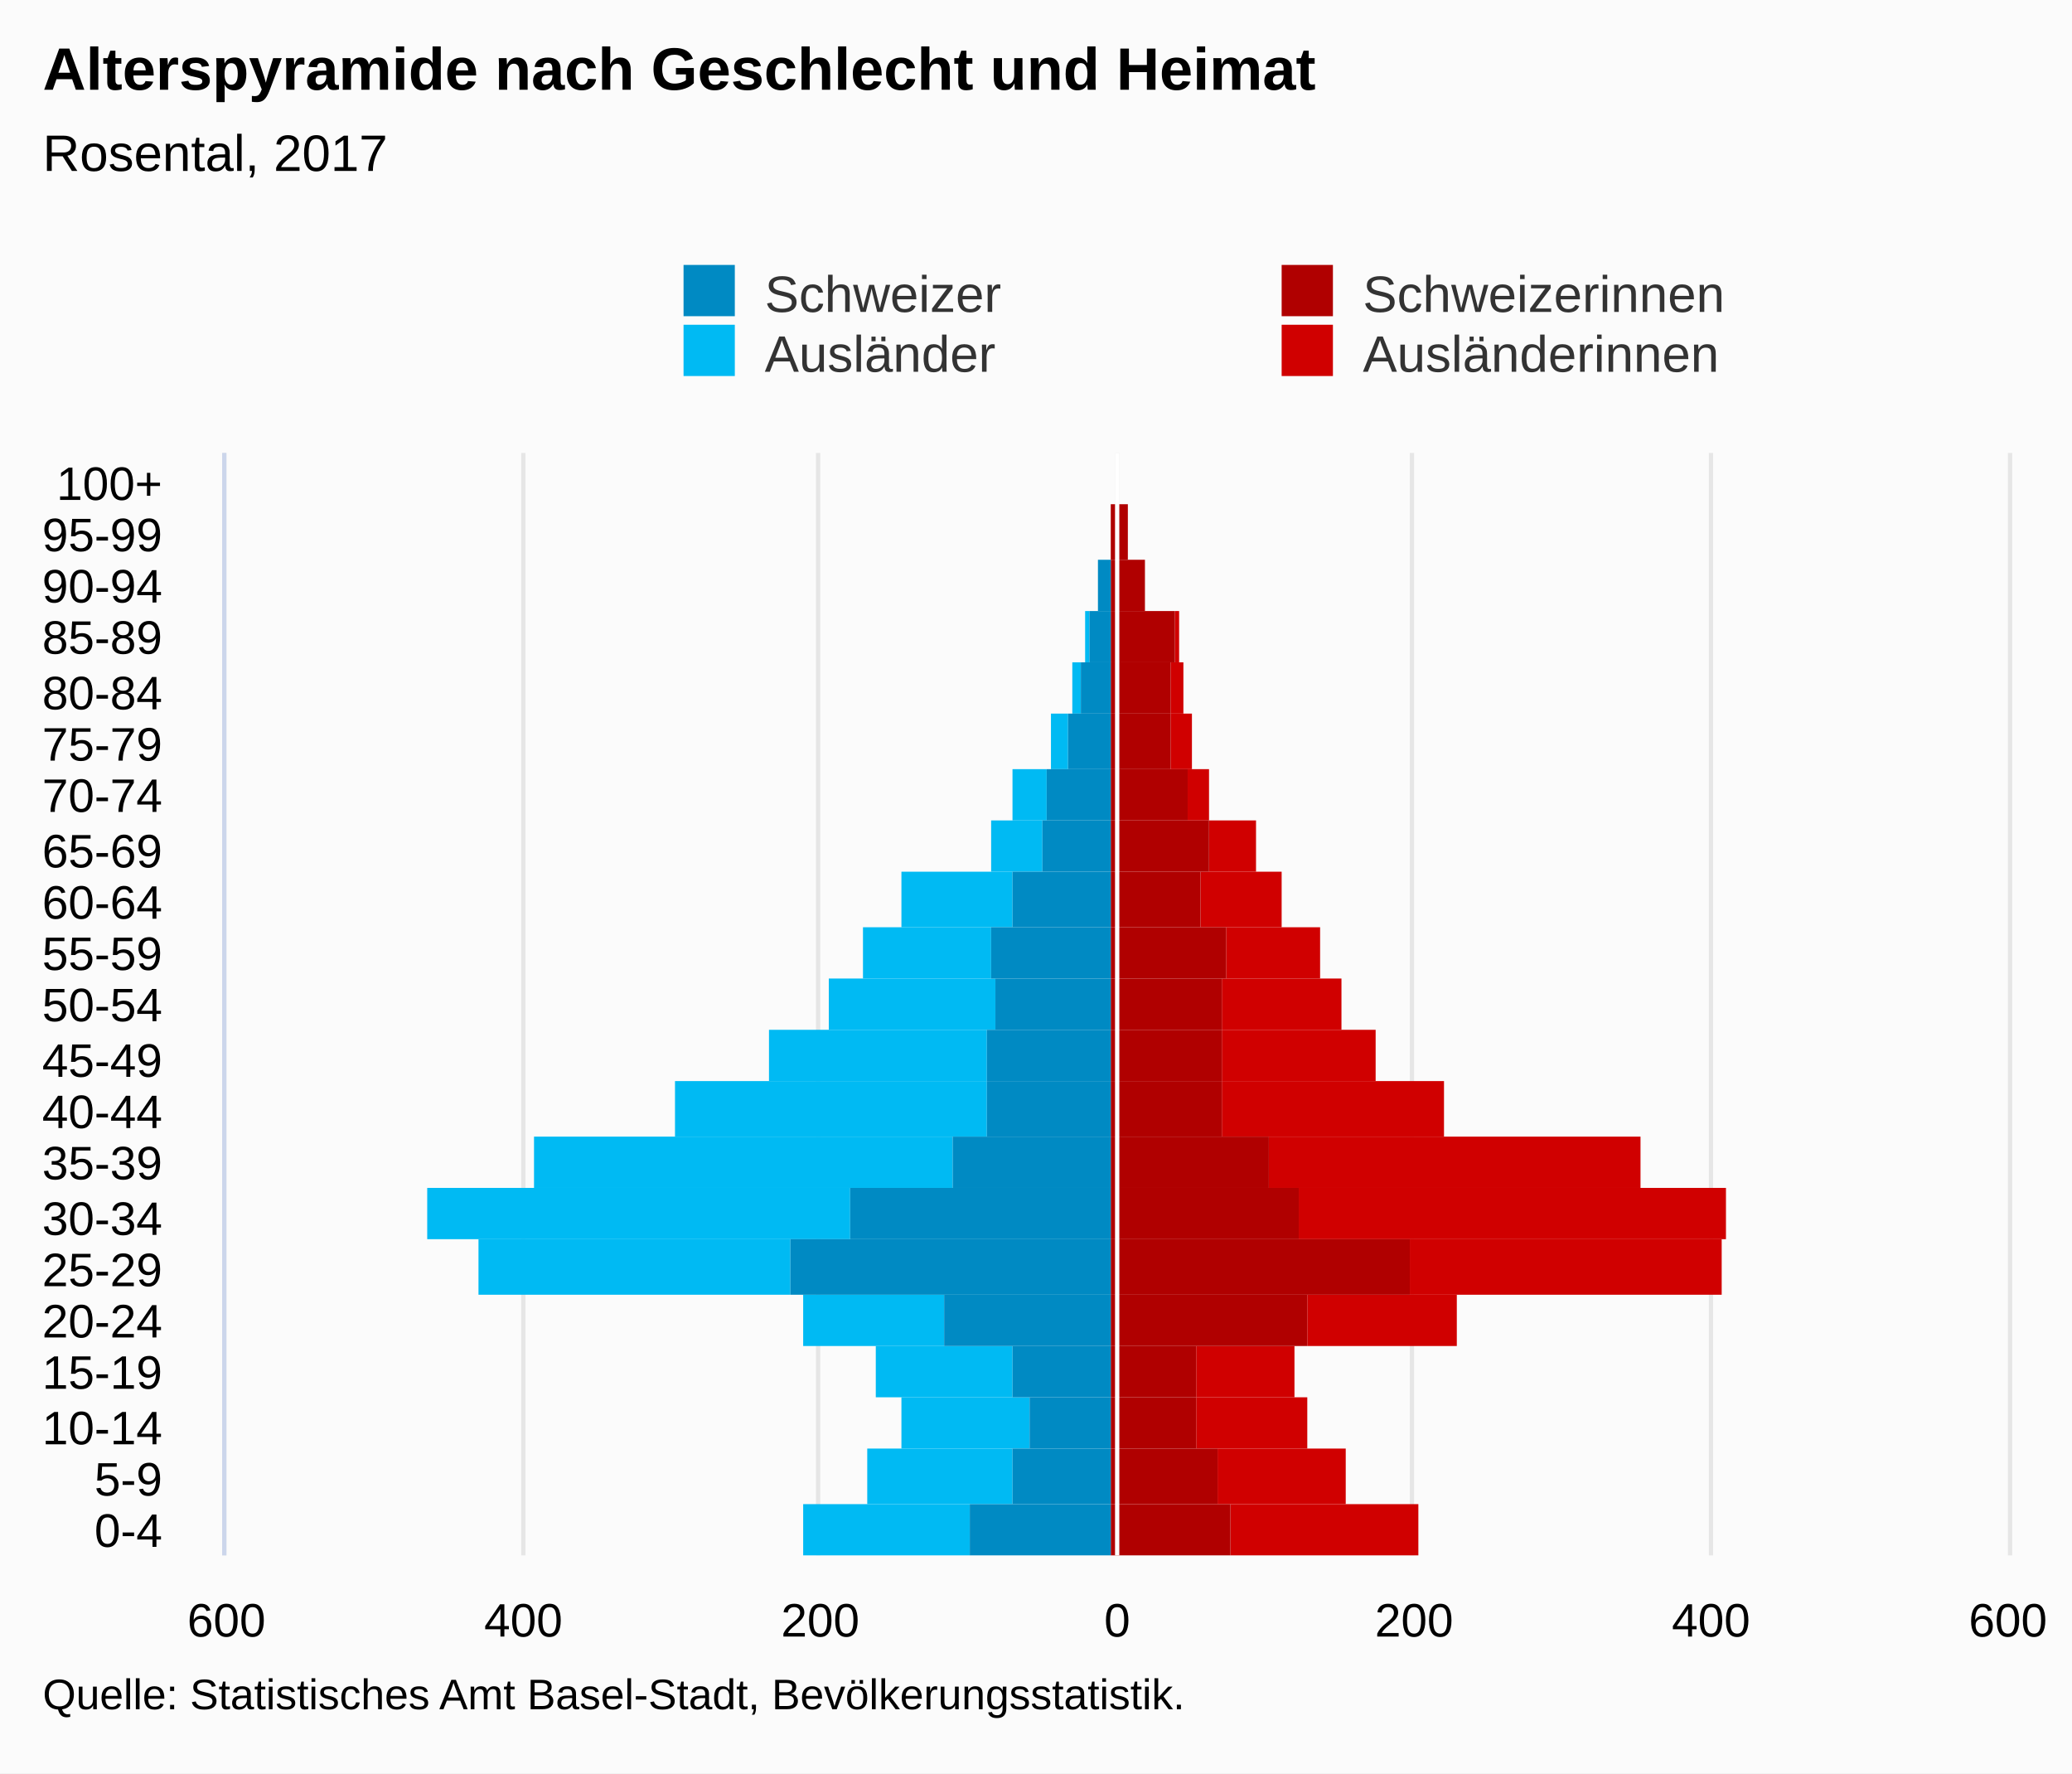
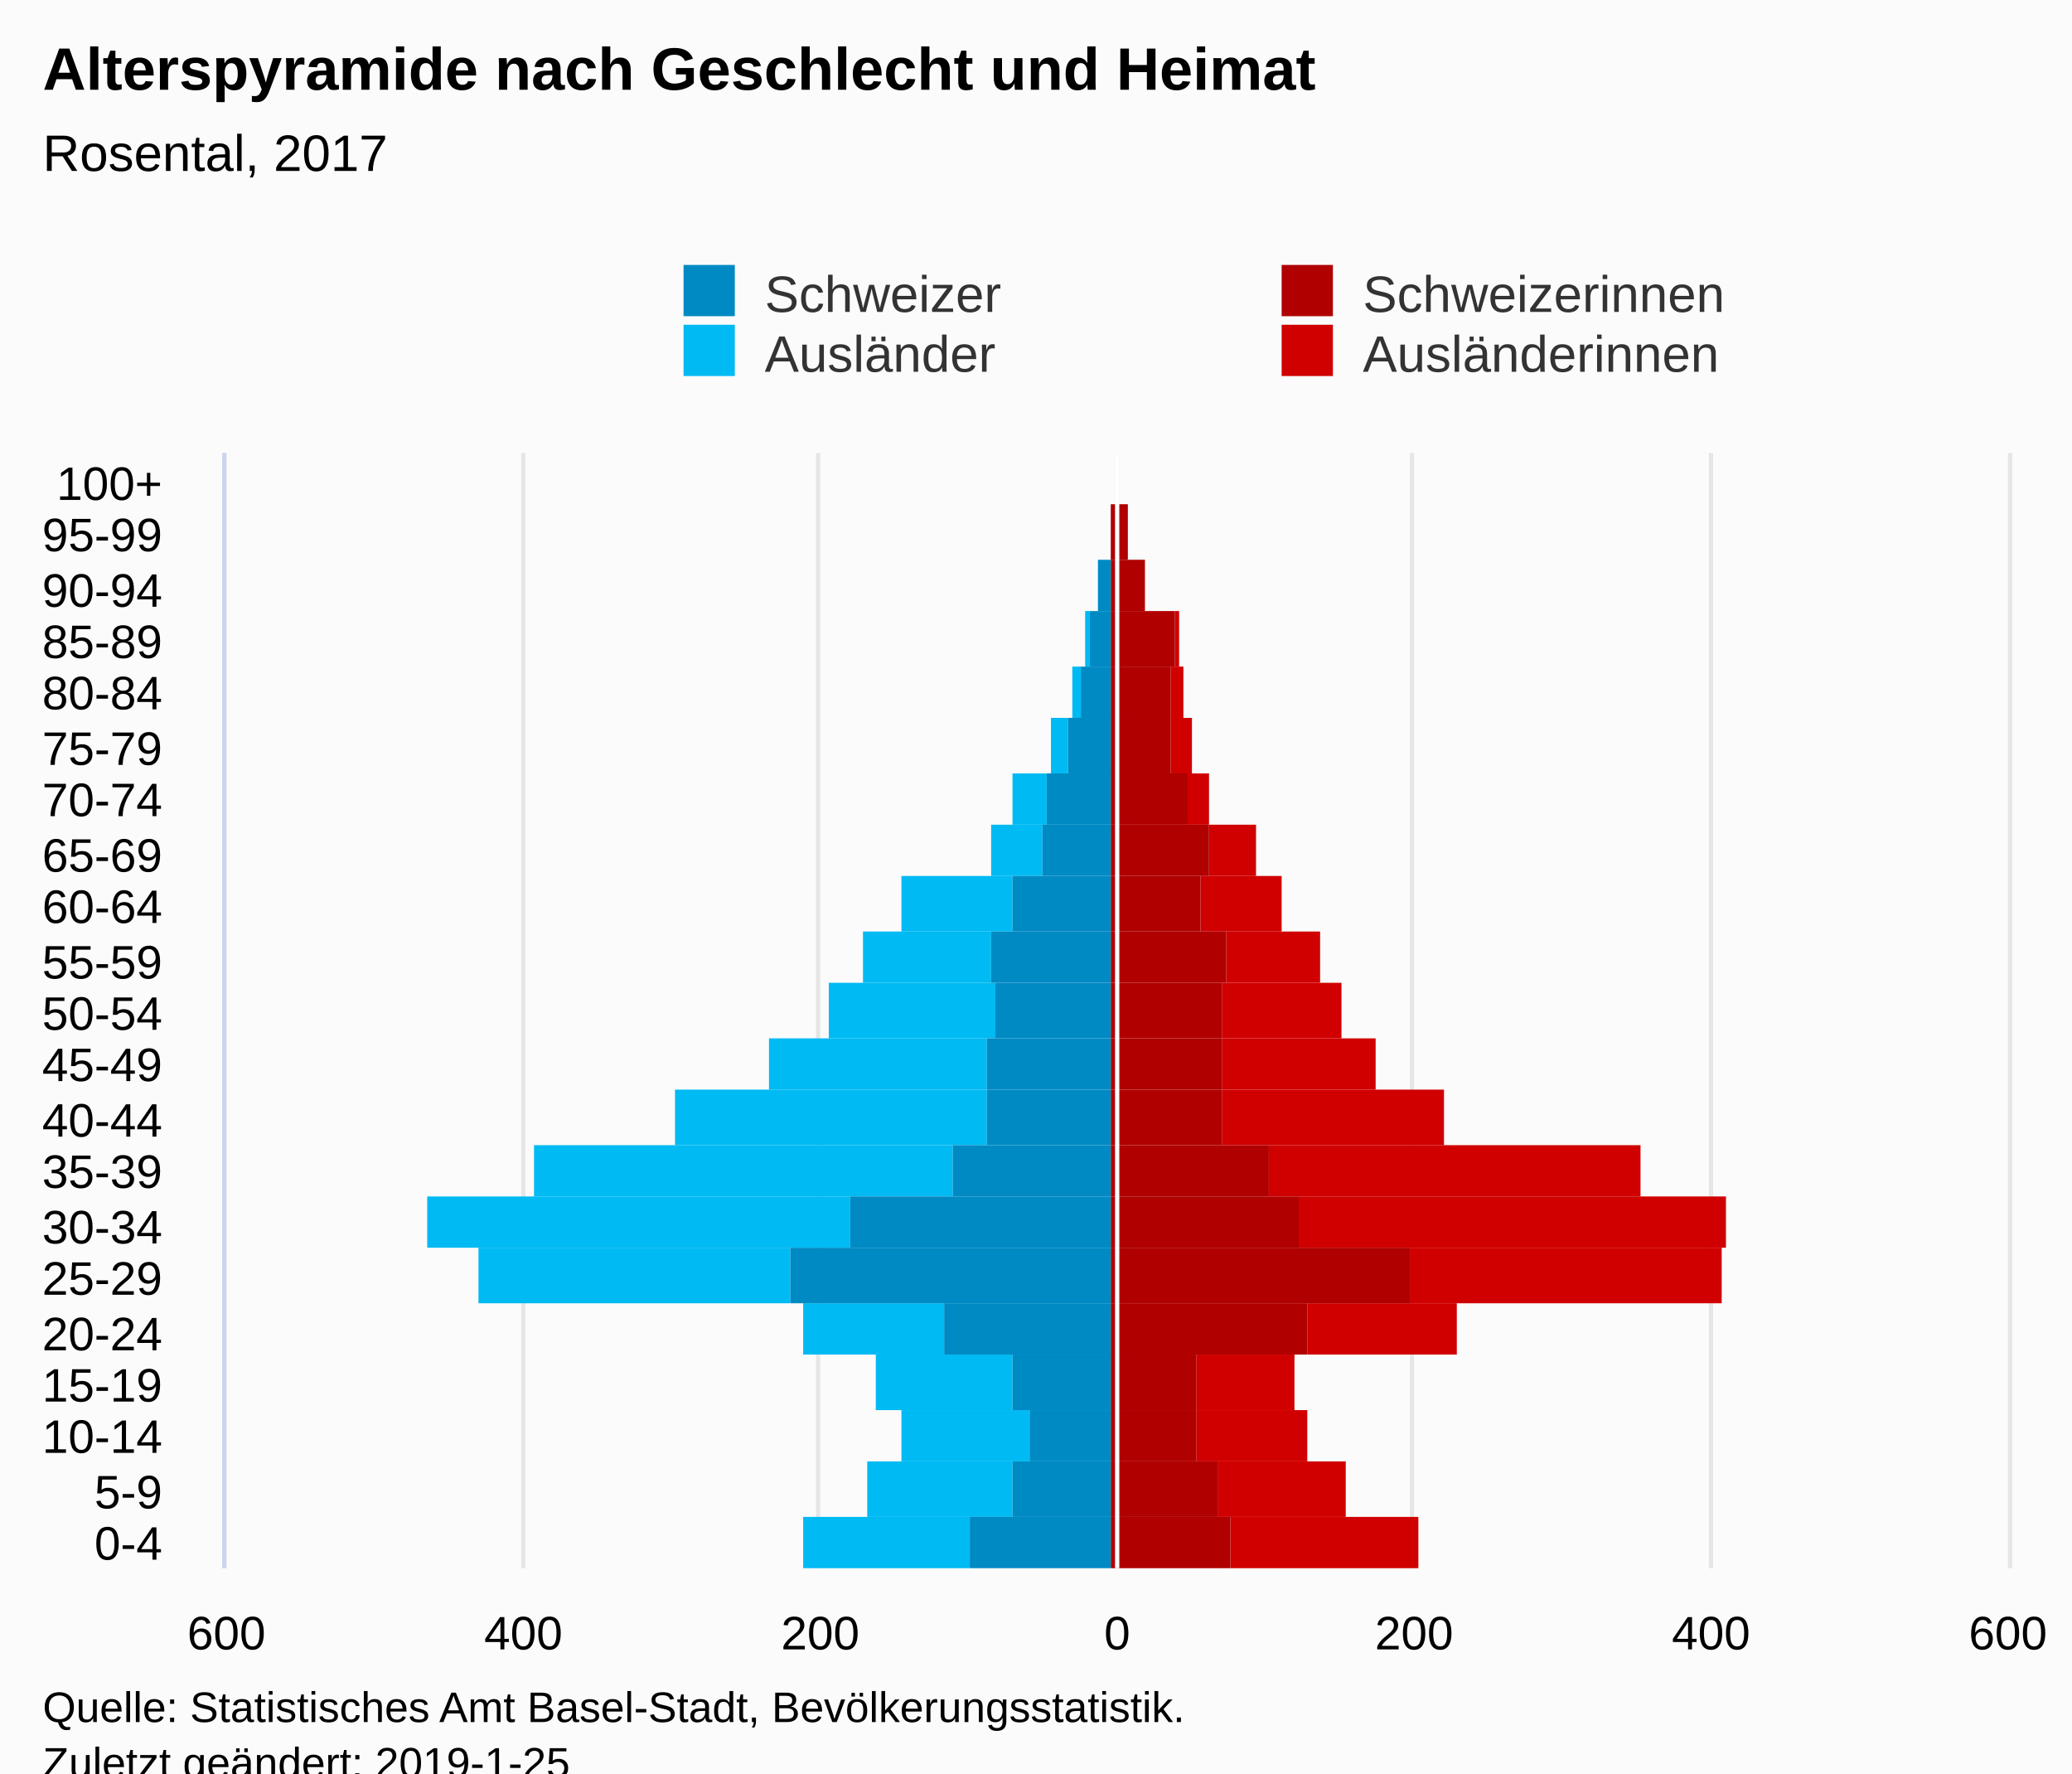
<svg xmlns="http://www.w3.org/2000/svg" version="1.1" class="highcharts-root" style="font-family:Arial;font-size:12px;" viewBox="0 0 485 415">
  <defs>
-     <clipPath id="highcharts-vqoj5ax-7">
-       <rect x="0" y="0" width="258" height="417" fill="none" />
+     <clipPath id="highcharts-tbbfcdv-7">
+       <rect x="0" y="0" width="261" height="417" fill="none" />
    </clipPath>
-     <clipPath id="highcharts-vqoj5ax-8">
-       <rect x="0" y="0" width="258" height="417" fill="none" />
+     <clipPath id="highcharts-tbbfcdv-8">
+       <rect x="0" y="0" width="261" height="417" fill="none" />
    </clipPath>
  </defs>
-   <rect fill="#fbfbfb" class="highcharts-background" x="0" y="0" width="485" height="415" rx="0" ry="0" />
-   <rect fill="none" class="highcharts-plot-background" x="53" y="106" width="417" height="258" />
+   <rect fill="#fbfbfb" class="highcharts-background" x="0" y="0" width="485" height="428" rx="0" ry="0" />
+   <rect fill="none" class="highcharts-plot-background" x="53" y="106" width="417" height="261" />
  <g class="highcharts-pane-group" data-z-index="0" />
  <g class="highcharts-grid highcharts-xaxis-grid " data-z-index="1">
-     <path fill="none" data-z-index="1" class="highcharts-grid-line" d="M 53 352.5 L 470 352.5" opacity="1" />
-     <path fill="none" data-z-index="1" class="highcharts-grid-line" d="M 53 339.5 L 470 339.5" opacity="1" />
-     <path fill="none" data-z-index="1" class="highcharts-grid-line" d="M 53 327.5 L 470 327.5" opacity="1" />
-     <path fill="none" data-z-index="1" class="highcharts-grid-line" d="M 53 315.5 L 470 315.5" opacity="1" />
-     <path fill="none" data-z-index="1" class="highcharts-grid-line" d="M 53 303.5 L 470 303.5" opacity="1" />
-     <path fill="none" data-z-index="1" class="highcharts-grid-line" d="M 53 290.5 L 470 290.5" opacity="1" />
-     <path fill="none" data-z-index="1" class="highcharts-grid-line" d="M 53 278.5 L 470 278.5" opacity="1" />
-     <path fill="none" data-z-index="1" class="highcharts-grid-line" d="M 53 266.5 L 470 266.5" opacity="1" />
-     <path fill="none" data-z-index="1" class="highcharts-grid-line" d="M 53 253.5 L 470 253.5" opacity="1" />
-     <path fill="none" data-z-index="1" class="highcharts-grid-line" d="M 53 241.5 L 470 241.5" opacity="1" />
-     <path fill="none" data-z-index="1" class="highcharts-grid-line" d="M 53 229.5 L 470 229.5" opacity="1" />
-     <path fill="none" data-z-index="1" class="highcharts-grid-line" d="M 53 217.5 L 470 217.5" opacity="1" />
-     <path fill="none" data-z-index="1" class="highcharts-grid-line" d="M 53 204.5 L 470 204.5" opacity="1" />
-     <path fill="none" data-z-index="1" class="highcharts-grid-line" d="M 53 192.5 L 470 192.5" opacity="1" />
-     <path fill="none" data-z-index="1" class="highcharts-grid-line" d="M 53 180.5 L 470 180.5" opacity="1" />
-     <path fill="none" data-z-index="1" class="highcharts-grid-line" d="M 53 167.5 L 470 167.5" opacity="1" />
-     <path fill="none" data-z-index="1" class="highcharts-grid-line" d="M 53 155.5 L 470 155.5" opacity="1" />
+     <path fill="none" data-z-index="1" class="highcharts-grid-line" d="M 53 355.5 L 470 355.5" opacity="1" />
+     <path fill="none" data-z-index="1" class="highcharts-grid-line" d="M 53 342.5 L 470 342.5" opacity="1" />
+     <path fill="none" data-z-index="1" class="highcharts-grid-line" d="M 53 330.5 L 470 330.5" opacity="1" />
+     <path fill="none" data-z-index="1" class="highcharts-grid-line" d="M 53 317.5 L 470 317.5" opacity="1" />
+     <path fill="none" data-z-index="1" class="highcharts-grid-line" d="M 53 305.5 L 470 305.5" opacity="1" />
+     <path fill="none" data-z-index="1" class="highcharts-grid-line" d="M 53 292.5 L 470 292.5" opacity="1" />
+     <path fill="none" data-z-index="1" class="highcharts-grid-line" d="M 53 280.5 L 470 280.5" opacity="1" />
+     <path fill="none" data-z-index="1" class="highcharts-grid-line" d="M 53 268.5 L 470 268.5" opacity="1" />
+     <path fill="none" data-z-index="1" class="highcharts-grid-line" d="M 53 255.5 L 470 255.5" opacity="1" />
+     <path fill="none" data-z-index="1" class="highcharts-grid-line" d="M 53 243.5 L 470 243.5" opacity="1" />
+     <path fill="none" data-z-index="1" class="highcharts-grid-line" d="M 53 230.5 L 470 230.5" opacity="1" />
+     <path fill="none" data-z-index="1" class="highcharts-grid-line" d="M 53 218.5 L 470 218.5" opacity="1" />
+     <path fill="none" data-z-index="1" class="highcharts-grid-line" d="M 53 205.5 L 470 205.5" opacity="1" />
+     <path fill="none" data-z-index="1" class="highcharts-grid-line" d="M 53 193.5 L 470 193.5" opacity="1" />
+     <path fill="none" data-z-index="1" class="highcharts-grid-line" d="M 53 181.5 L 470 181.5" opacity="1" />
+     <path fill="none" data-z-index="1" class="highcharts-grid-line" d="M 53 168.5 L 470 168.5" opacity="1" />
+     <path fill="none" data-z-index="1" class="highcharts-grid-line" d="M 53 156.5 L 470 156.5" opacity="1" />
    <path fill="none" data-z-index="1" class="highcharts-grid-line" d="M 53 143.5 L 470 143.5" opacity="1" />
    <path fill="none" data-z-index="1" class="highcharts-grid-line" d="M 53 131.5 L 470 131.5" opacity="1" />
    <path fill="none" data-z-index="1" class="highcharts-grid-line" d="M 53 118.5 L 470 118.5" opacity="1" />
    <path fill="none" data-z-index="1" class="highcharts-grid-line" d="M 53 106.5 L 470 106.5" opacity="1" />
-     <path fill="none" data-z-index="1" class="highcharts-grid-line" d="M 53 364.5 L 470 364.5" opacity="1" />
+     <path fill="none" data-z-index="1" class="highcharts-grid-line" d="M 53 367.5 L 470 367.5" opacity="1" />
  </g>
  <g class="highcharts-grid highcharts-yaxis-grid " data-z-index="1">
-     <path fill="none" stroke="#e6e6e6" stroke-width="1" data-z-index="1" class="highcharts-grid-line" d="M 261.5 106 L 261.5 364" opacity="1" />
-     <path fill="none" stroke="#e6e6e6" stroke-width="1" data-z-index="1" class="highcharts-grid-line" d="M 330.5 106 L 330.5 364" opacity="1" />
-     <path fill="none" stroke="#e6e6e6" stroke-width="1" data-z-index="1" class="highcharts-grid-line" d="M 400.5 106 L 400.5 364" opacity="1" />
-     <path fill="none" stroke="#e6e6e6" stroke-width="1" data-z-index="1" opacity="1" class="highcharts-grid-line" d="M 52.5 106 L 52.5 364" />
-     <path fill="none" stroke="#e6e6e6" stroke-width="1" data-z-index="1" opacity="1" class="highcharts-grid-line" d="M 122.5 106 L 122.5 364" />
-     <path fill="none" stroke="#e6e6e6" stroke-width="1" data-z-index="1" opacity="1" class="highcharts-grid-line" d="M 191.5 106 L 191.5 364" />
-     <path fill="none" stroke="#e6e6e6" stroke-width="1" data-z-index="1" opacity="1" class="highcharts-grid-line" d="M 470.5 106 L 470.5 364" />
-   </g>
-   <rect fill="none" class="highcharts-plot-border" data-z-index="1" x="53" y="106" width="417" height="258" />
+     <path fill="none" stroke="#e6e6e6" stroke-width="1" data-z-index="1" class="highcharts-grid-line" d="M 261.5 106 L 261.5 367" opacity="1" />
+     <path fill="none" stroke="#e6e6e6" stroke-width="1" data-z-index="1" class="highcharts-grid-line" d="M 330.5 106 L 330.5 367" opacity="1" />
+     <path fill="none" stroke="#e6e6e6" stroke-width="1" data-z-index="1" class="highcharts-grid-line" d="M 400.5 106 L 400.5 367" opacity="1" />
+     <path fill="none" stroke="#e6e6e6" stroke-width="1" data-z-index="1" opacity="1" class="highcharts-grid-line" d="M 52.5 106 L 52.5 367" />
+     <path fill="none" stroke="#e6e6e6" stroke-width="1" data-z-index="1" opacity="1" class="highcharts-grid-line" d="M 122.5 106 L 122.5 367" />
+     <path fill="none" stroke="#e6e6e6" stroke-width="1" data-z-index="1" opacity="1" class="highcharts-grid-line" d="M 191.5 106 L 191.5 367" />
+     <path fill="none" stroke="#e6e6e6" stroke-width="1" data-z-index="1" opacity="1" class="highcharts-grid-line" d="M 470.5 106 L 470.5 367" />
+   </g>
+   <rect fill="none" class="highcharts-plot-border" data-z-index="1" x="53" y="106" width="417" height="261" />
  <g class="highcharts-axis highcharts-xaxis " data-z-index="2">
-     <path fill="none" class="highcharts-axis-line" stroke="#ccd6eb" stroke-width="1" data-z-index="7" d="M 52.5 106 L 52.5 364" />
+     <path fill="none" class="highcharts-axis-line" stroke="#ccd6eb" stroke-width="1" data-z-index="7" d="M 52.5 106 L 52.5 367" />
  </g>
  <g class="highcharts-axis highcharts-yaxis " data-z-index="2">
-     <path fill="none" class="highcharts-axis-line" data-z-index="7" d="M 53 364 L 470 364" />
+     <path fill="none" class="highcharts-axis-line" data-z-index="7" d="M 53 367 L 470 367" />
  </g>
  <g class="highcharts-series-group" data-z-index="3">
-     <g data-z-index="0.1" class="highcharts-series highcharts-series-0 highcharts-bar-series " transform="translate(470,364) rotate(90) scale(-1,1) scale(1 1)" clip-path="url(#highcharts-vqoj5ax-8)" width="417" height="258">
+     <g data-z-index="0.1" class="highcharts-series highcharts-series-0 highcharts-bar-series " transform="translate(470,367) rotate(90) scale(-1,1) scale(1 1)" clip-path="url(#highcharts-tbbfcdv-8)" width="417" height="261">
      <rect x="0" y="138" width="12" height="44" fill="#d00000" class="highcharts-point" />
      <rect x="12" y="155" width="13" height="30" fill="#d00000" class="highcharts-point" />
      <rect x="25" y="164" width="12" height="26" fill="#d00000" class="highcharts-point" />
-       <rect x="37" y="167" width="12" height="23" fill="#d00000" class="highcharts-point" />
-       <rect x="49" y="129" width="12" height="35" fill="#d00000" class="highcharts-point" />
-       <rect x="61" y="67" width="13" height="73" fill="#d00000" class="highcharts-point" />
-       <rect x="74" y="66" width="12" height="100" fill="#d00000" class="highcharts-point" />
-       <rect x="86" y="86" width="12" height="87" fill="#d00000" class="highcharts-point" />
-       <rect x="98" y="132" width="13" height="52" fill="#d00000" class="highcharts-point" />
-       <rect x="111" y="148" width="12" height="36" fill="#d00000" class="highcharts-point" />
-       <rect x="123" y="156" width="12" height="28" fill="#d00000" class="highcharts-point" />
-       <rect x="135" y="161" width="12" height="22" fill="#d00000" class="highcharts-point" />
-       <rect x="147" y="170" width="13" height="19" fill="#d00000" class="highcharts-point" />
-       <rect x="160" y="176" width="12" height="11" fill="#d00000" class="highcharts-point" />
-       <rect x="172" y="187" width="12" height="5" fill="#d00000" class="highcharts-point" />
-       <rect x="184" y="191" width="13" height="5" fill="#d00000" class="highcharts-point" />
-       <rect x="197" y="193" width="12" height="3" fill="#d00000" class="highcharts-point" />
-       <rect x="209" y="194" width="12" height="1" fill="#d00000" class="highcharts-point" />
-       <rect x="221" y="202" width="12" height="0" fill="#d00000" class="highcharts-point" />
-       <rect x="233" y="206" width="13" height="0" fill="#d00000" class="highcharts-point" />
-       <rect x="246" y="210" width="12" height="0" fill="#d00000" class="highcharts-point" />
-     </g>
-     <g data-z-index="0.1" class="highcharts-markers highcharts-series-0 highcharts-bar-series " transform="translate(470,364) rotate(90) scale(-1,1) scale(1 1)" clip-path="none" />
-     <g data-z-index="0.1" class="highcharts-series highcharts-series-1 highcharts-bar-series " transform="translate(470,364) rotate(90) scale(-1,1) scale(1 1)" clip-path="url(#highcharts-vqoj5ax-8)" width="417" height="258">
+       <rect x="37" y="167" width="13" height="23" fill="#d00000" class="highcharts-point" />
+       <rect x="50" y="129" width="12" height="35" fill="#d00000" class="highcharts-point" />
+       <rect x="62" y="67" width="13" height="73" fill="#d00000" class="highcharts-point" />
+       <rect x="75" y="66" width="12" height="100" fill="#d00000" class="highcharts-point" />
+       <rect x="87" y="86" width="12" height="87" fill="#d00000" class="highcharts-point" />
+       <rect x="99" y="132" width="13" height="52" fill="#d00000" class="highcharts-point" />
+       <rect x="112" y="148" width="12" height="36" fill="#d00000" class="highcharts-point" />
+       <rect x="124" y="156" width="13" height="28" fill="#d00000" class="highcharts-point" />
+       <rect x="137" y="161" width="12" height="22" fill="#d00000" class="highcharts-point" />
+       <rect x="149" y="170" width="13" height="19" fill="#d00000" class="highcharts-point" />
+       <rect x="162" y="176" width="12" height="11" fill="#d00000" class="highcharts-point" />
+       <rect x="174" y="187" width="12" height="5" fill="#d00000" class="highcharts-point" />
+       <rect x="186" y="191" width="13" height="5" fill="#d00000" class="highcharts-point" />
+       <rect x="199" y="193" width="12" height="3" fill="#d00000" class="highcharts-point" />
+       <rect x="211" y="194" width="13" height="1" fill="#d00000" class="highcharts-point" />
+       <rect x="224" y="202" width="12" height="0" fill="#d00000" class="highcharts-point" />
+       <rect x="236" y="206" width="13" height="0" fill="#d00000" class="highcharts-point" />
+       <rect x="249" y="210" width="12" height="0" fill="#d00000" class="highcharts-point" />
+     </g>
+     <g data-z-index="0.1" class="highcharts-markers highcharts-series-0 highcharts-bar-series " transform="translate(470,367) rotate(90) scale(-1,1) scale(1 1)" clip-path="none" />
+     <g data-z-index="0.1" class="highcharts-series highcharts-series-1 highcharts-bar-series " transform="translate(470,367) rotate(90) scale(-1,1) scale(1 1)" clip-path="url(#highcharts-tbbfcdv-8)" width="417" height="261">
      <rect x="0" y="243" width="12" height="39" fill="#00bAf3" class="highcharts-point highcharts-negative" />
      <rect x="12" y="233" width="13" height="34" fill="#00bAf3" class="highcharts-point highcharts-negative" />
      <rect x="25" y="229" width="12" height="30" fill="#00bAf3" class="highcharts-point highcharts-negative" />
-       <rect x="37" y="233" width="12" height="32" fill="#00bAf3" class="highcharts-point highcharts-negative" />
-       <rect x="49" y="249" width="12" height="33" fill="#00bAf3" class="highcharts-point highcharts-negative" />
-       <rect x="61" y="285" width="13" height="73" fill="#00bAf3" class="highcharts-point highcharts-negative" />
-       <rect x="74" y="271" width="12" height="99" fill="#00bAf3" class="highcharts-point highcharts-negative" />
-       <rect x="86" y="247" width="12" height="98" fill="#00bAf3" class="highcharts-point highcharts-negative" />
-       <rect x="98" y="239" width="13" height="73" fill="#00bAf3" class="highcharts-point highcharts-negative" />
-       <rect x="111" y="239" width="12" height="51" fill="#00bAf3" class="highcharts-point highcharts-negative" />
-       <rect x="123" y="237" width="12" height="39" fill="#00bAf3" class="highcharts-point highcharts-negative" />
-       <rect x="135" y="238" width="12" height="30" fill="#00bAf3" class="highcharts-point highcharts-negative" />
-       <rect x="147" y="233" width="13" height="26" fill="#00bAf3" class="highcharts-point highcharts-negative" />
-       <rect x="160" y="226" width="12" height="12" fill="#00bAf3" class="highcharts-point highcharts-negative" />
-       <rect x="172" y="225" width="12" height="8" fill="#00bAf3" class="highcharts-point highcharts-negative" />
-       <rect x="184" y="220" width="13" height="4" fill="#00bAf3" class="highcharts-point highcharts-negative" />
-       <rect x="197" y="217" width="12" height="2" fill="#00bAf3" class="highcharts-point highcharts-negative" />
-       <rect x="209" y="215" width="12" height="1" fill="#00bAf3" class="highcharts-point highcharts-negative" />
-       <rect x="221" y="210" width="12" height="0" fill="#00bAf3" class="highcharts-point" />
-       <rect x="233" y="210" width="13" height="0" fill="#00bAf3" class="highcharts-point" />
-       <rect x="246" y="210" width="12" height="0" fill="#00bAf3" class="highcharts-point" />
-     </g>
-     <g data-z-index="0.1" class="highcharts-markers highcharts-series-1 highcharts-bar-series " transform="translate(470,364) rotate(90) scale(-1,1) scale(1 1)" clip-path="none" />
-     <g data-z-index="0.1" class="highcharts-series highcharts-series-2 highcharts-bar-series " transform="translate(470,364) rotate(90) scale(-1,1) scale(1 1)" clip-path="url(#highcharts-vqoj5ax-8)" width="417" height="258">
+       <rect x="37" y="233" width="13" height="32" fill="#00bAf3" class="highcharts-point highcharts-negative" />
+       <rect x="50" y="249" width="12" height="33" fill="#00bAf3" class="highcharts-point highcharts-negative" />
+       <rect x="62" y="285" width="13" height="73" fill="#00bAf3" class="highcharts-point highcharts-negative" />
+       <rect x="75" y="271" width="12" height="99" fill="#00bAf3" class="highcharts-point highcharts-negative" />
+       <rect x="87" y="247" width="12" height="98" fill="#00bAf3" class="highcharts-point highcharts-negative" />
+       <rect x="99" y="239" width="13" height="73" fill="#00bAf3" class="highcharts-point highcharts-negative" />
+       <rect x="112" y="239" width="12" height="51" fill="#00bAf3" class="highcharts-point highcharts-negative" />
+       <rect x="124" y="237" width="13" height="39" fill="#00bAf3" class="highcharts-point highcharts-negative" />
+       <rect x="137" y="238" width="12" height="30" fill="#00bAf3" class="highcharts-point highcharts-negative" />
+       <rect x="149" y="233" width="13" height="26" fill="#00bAf3" class="highcharts-point highcharts-negative" />
+       <rect x="162" y="226" width="12" height="12" fill="#00bAf3" class="highcharts-point highcharts-negative" />
+       <rect x="174" y="225" width="12" height="8" fill="#00bAf3" class="highcharts-point highcharts-negative" />
+       <rect x="186" y="220" width="13" height="4" fill="#00bAf3" class="highcharts-point highcharts-negative" />
+       <rect x="199" y="217" width="12" height="2" fill="#00bAf3" class="highcharts-point highcharts-negative" />
+       <rect x="211" y="215" width="13" height="1" fill="#00bAf3" class="highcharts-point highcharts-negative" />
+       <rect x="224" y="210" width="12" height="0" fill="#00bAf3" class="highcharts-point" />
+       <rect x="236" y="210" width="13" height="0" fill="#00bAf3" class="highcharts-point" />
+       <rect x="249" y="210" width="12" height="0" fill="#00bAf3" class="highcharts-point" />
+     </g>
+     <g data-z-index="0.1" class="highcharts-markers highcharts-series-1 highcharts-bar-series " transform="translate(470,367) rotate(90) scale(-1,1) scale(1 1)" clip-path="none" />
+     <g data-z-index="0.1" class="highcharts-series highcharts-series-2 highcharts-bar-series " transform="translate(470,367) rotate(90) scale(-1,1) scale(1 1)" clip-path="url(#highcharts-tbbfcdv-8)" width="417" height="261">
      <rect x="0" y="182" width="12" height="28" fill="#B00000" class="highcharts-point" />
      <rect x="12" y="185" width="13" height="25" fill="#B00000" class="highcharts-point" />
      <rect x="25" y="190" width="12" height="20" fill="#B00000" class="highcharts-point" />
-       <rect x="37" y="190" width="12" height="20" fill="#B00000" class="highcharts-point" />
-       <rect x="49" y="164" width="12" height="46" fill="#B00000" class="highcharts-point" />
-       <rect x="61" y="140" width="13" height="70" fill="#B00000" class="highcharts-point" />
-       <rect x="74" y="166" width="12" height="44" fill="#B00000" class="highcharts-point" />
-       <rect x="86" y="173" width="12" height="37" fill="#B00000" class="highcharts-point" />
-       <rect x="98" y="184" width="13" height="26" fill="#B00000" class="highcharts-point" />
-       <rect x="111" y="184" width="12" height="26" fill="#B00000" class="highcharts-point" />
-       <rect x="123" y="184" width="12" height="26" fill="#B00000" class="highcharts-point" />
-       <rect x="135" y="183" width="12" height="27" fill="#B00000" class="highcharts-point" />
-       <rect x="147" y="189" width="13" height="21" fill="#B00000" class="highcharts-point" />
-       <rect x="160" y="187" width="12" height="23" fill="#B00000" class="highcharts-point" />
-       <rect x="172" y="192" width="12" height="18" fill="#B00000" class="highcharts-point" />
-       <rect x="184" y="196" width="13" height="14" fill="#B00000" class="highcharts-point" />
-       <rect x="197" y="196" width="12" height="14" fill="#B00000" class="highcharts-point" />
-       <rect x="209" y="195" width="12" height="15" fill="#B00000" class="highcharts-point" />
-       <rect x="221" y="202" width="12" height="8" fill="#B00000" class="highcharts-point" />
-       <rect x="233" y="206" width="13" height="4" fill="#B00000" class="highcharts-point" />
-       <rect x="246" y="210" width="12" height="0" fill="#B00000" class="highcharts-point" />
-     </g>
-     <g data-z-index="0.1" class="highcharts-markers highcharts-series-2 highcharts-bar-series " transform="translate(470,364) rotate(90) scale(-1,1) scale(1 1)" clip-path="none" />
-     <g data-z-index="0.1" class="highcharts-series highcharts-series-3 highcharts-bar-series " transform="translate(470,364) rotate(90) scale(-1,1) scale(1 1)" clip-path="url(#highcharts-vqoj5ax-8)" width="417" height="258">
+       <rect x="37" y="190" width="13" height="20" fill="#B00000" class="highcharts-point" />
+       <rect x="50" y="164" width="12" height="46" fill="#B00000" class="highcharts-point" />
+       <rect x="62" y="140" width="13" height="70" fill="#B00000" class="highcharts-point" />
+       <rect x="75" y="166" width="12" height="44" fill="#B00000" class="highcharts-point" />
+       <rect x="87" y="173" width="12" height="37" fill="#B00000" class="highcharts-point" />
+       <rect x="99" y="184" width="13" height="26" fill="#B00000" class="highcharts-point" />
+       <rect x="112" y="184" width="12" height="26" fill="#B00000" class="highcharts-point" />
+       <rect x="124" y="184" width="13" height="26" fill="#B00000" class="highcharts-point" />
+       <rect x="137" y="183" width="12" height="27" fill="#B00000" class="highcharts-point" />
+       <rect x="149" y="189" width="13" height="21" fill="#B00000" class="highcharts-point" />
+       <rect x="162" y="187" width="12" height="23" fill="#B00000" class="highcharts-point" />
+       <rect x="174" y="192" width="12" height="18" fill="#B00000" class="highcharts-point" />
+       <rect x="186" y="196" width="13" height="14" fill="#B00000" class="highcharts-point" />
+       <rect x="199" y="196" width="12" height="14" fill="#B00000" class="highcharts-point" />
+       <rect x="211" y="195" width="13" height="15" fill="#B00000" class="highcharts-point" />
+       <rect x="224" y="202" width="12" height="8" fill="#B00000" class="highcharts-point" />
+       <rect x="236" y="206" width="13" height="4" fill="#B00000" class="highcharts-point" />
+       <rect x="249" y="210" width="12" height="0" fill="#B00000" class="highcharts-point" />
+     </g>
+     <g data-z-index="0.1" class="highcharts-markers highcharts-series-2 highcharts-bar-series " transform="translate(470,367) rotate(90) scale(-1,1) scale(1 1)" clip-path="none" />
+     <g data-z-index="0.1" class="highcharts-series highcharts-series-3 highcharts-bar-series " transform="translate(470,367) rotate(90) scale(-1,1) scale(1 1)" clip-path="url(#highcharts-tbbfcdv-8)" width="417" height="261">
      <rect x="0" y="210" width="12" height="33" fill="#008AC3" class="highcharts-point highcharts-negative" />
      <rect x="12" y="210" width="13" height="23" fill="#008AC3" class="highcharts-point highcharts-negative" />
      <rect x="25" y="210" width="12" height="19" fill="#008AC3" class="highcharts-point highcharts-negative" />
-       <rect x="37" y="210" width="12" height="23" fill="#008AC3" class="highcharts-point highcharts-negative" />
-       <rect x="49" y="210" width="12" height="39" fill="#008AC3" class="highcharts-point highcharts-negative" />
-       <rect x="61" y="210" width="13" height="75" fill="#008AC3" class="highcharts-point highcharts-negative" />
-       <rect x="74" y="210" width="12" height="61" fill="#008AC3" class="highcharts-point highcharts-negative" />
-       <rect x="86" y="210" width="12" height="37" fill="#008AC3" class="highcharts-point highcharts-negative" />
-       <rect x="98" y="210" width="13" height="29" fill="#008AC3" class="highcharts-point highcharts-negative" />
-       <rect x="111" y="210" width="12" height="29" fill="#008AC3" class="highcharts-point highcharts-negative" />
-       <rect x="123" y="210" width="12" height="27" fill="#008AC3" class="highcharts-point highcharts-negative" />
-       <rect x="135" y="210" width="12" height="28" fill="#008AC3" class="highcharts-point highcharts-negative" />
-       <rect x="147" y="210" width="13" height="23" fill="#008AC3" class="highcharts-point highcharts-negative" />
-       <rect x="160" y="210" width="12" height="16" fill="#008AC3" class="highcharts-point highcharts-negative" />
-       <rect x="172" y="210" width="12" height="15" fill="#008AC3" class="highcharts-point highcharts-negative" />
-       <rect x="184" y="210" width="13" height="10" fill="#008AC3" class="highcharts-point highcharts-negative" />
-       <rect x="197" y="210" width="12" height="7" fill="#008AC3" class="highcharts-point highcharts-negative" />
-       <rect x="209" y="210" width="12" height="5" fill="#008AC3" class="highcharts-point highcharts-negative" />
-       <rect x="221" y="210" width="12" height="3" fill="#008AC3" class="highcharts-point highcharts-negative" />
-       <rect x="233" y="210" width="13" height="0" fill="#008AC3" class="highcharts-point highcharts-negative" />
-       <rect x="246" y="210" width="12" height="0" fill="#008AC3" class="highcharts-point" />
-     </g>
-     <g data-z-index="0.1" class="highcharts-markers highcharts-series-3 highcharts-bar-series " transform="translate(470,364) rotate(90) scale(-1,1) scale(1 1)" clip-path="none" />
-     <g data-z-index="0.1" class="highcharts-series highcharts-series-4 highcharts-bar-series highcharts-color-0 " visibility="hidden" transform="translate(470,364) rotate(90) scale(-1,1) scale(1 1)" clip-path="url(#highcharts-vqoj5ax-8)" />
-     <g data-z-index="0.1" class="highcharts-markers highcharts-series-4 highcharts-bar-series highcharts-color-0 " visibility="hidden" transform="translate(470,364) rotate(90) scale(-1,1) scale(1 1)" clip-path="none" />
+       <rect x="37" y="210" width="13" height="23" fill="#008AC3" class="highcharts-point highcharts-negative" />
+       <rect x="50" y="210" width="12" height="39" fill="#008AC3" class="highcharts-point highcharts-negative" />
+       <rect x="62" y="210" width="13" height="75" fill="#008AC3" class="highcharts-point highcharts-negative" />
+       <rect x="75" y="210" width="12" height="61" fill="#008AC3" class="highcharts-point highcharts-negative" />
+       <rect x="87" y="210" width="12" height="37" fill="#008AC3" class="highcharts-point highcharts-negative" />
+       <rect x="99" y="210" width="13" height="29" fill="#008AC3" class="highcharts-point highcharts-negative" />
+       <rect x="112" y="210" width="12" height="29" fill="#008AC3" class="highcharts-point highcharts-negative" />
+       <rect x="124" y="210" width="13" height="27" fill="#008AC3" class="highcharts-point highcharts-negative" />
+       <rect x="137" y="210" width="12" height="28" fill="#008AC3" class="highcharts-point highcharts-negative" />
+       <rect x="149" y="210" width="13" height="23" fill="#008AC3" class="highcharts-point highcharts-negative" />
+       <rect x="162" y="210" width="12" height="16" fill="#008AC3" class="highcharts-point highcharts-negative" />
+       <rect x="174" y="210" width="12" height="15" fill="#008AC3" class="highcharts-point highcharts-negative" />
+       <rect x="186" y="210" width="13" height="10" fill="#008AC3" class="highcharts-point highcharts-negative" />
+       <rect x="199" y="210" width="12" height="7" fill="#008AC3" class="highcharts-point highcharts-negative" />
+       <rect x="211" y="210" width="13" height="5" fill="#008AC3" class="highcharts-point highcharts-negative" />
+       <rect x="224" y="210" width="12" height="3" fill="#008AC3" class="highcharts-point highcharts-negative" />
+       <rect x="236" y="210" width="13" height="0" fill="#008AC3" class="highcharts-point highcharts-negative" />
+       <rect x="249" y="210" width="12" height="0" fill="#008AC3" class="highcharts-point" />
+     </g>
+     <g data-z-index="0.1" class="highcharts-markers highcharts-series-3 highcharts-bar-series " transform="translate(470,367) rotate(90) scale(-1,1) scale(1 1)" clip-path="none" />
+     <g data-z-index="0.1" class="highcharts-series highcharts-series-4 highcharts-bar-series highcharts-color-0 " visibility="hidden" transform="translate(470,367) rotate(90) scale(-1,1) scale(1 1)" clip-path="url(#highcharts-tbbfcdv-8)" />
+     <g data-z-index="0.1" class="highcharts-markers highcharts-series-4 highcharts-bar-series highcharts-color-0 " visibility="hidden" transform="translate(470,367) rotate(90) scale(-1,1) scale(1 1)" clip-path="none" />
  </g>
  <text x="10" text-anchor="start" class="highcharts-title" data-z-index="4" style="color:#000000;font-size:14px;font-weight:bold;fill:#000000;" y="21">
    <tspan>Alterspyramide nach Geschlecht und Heimat</tspan>
  </text>
  <text x="10" text-anchor="start" class="highcharts-subtitle" data-z-index="4" style="color:#000000;font-size:12px;font-weight:normal;font-family:Arial;fill:#000000;" y="40">
    <tspan>Rosental, 2017</tspan>
  </text>
  <g class="highcharts-plot-lines-4" data-z-index="4">
-     <path fill="none" class="highcharts-plot-line " stroke="white" stroke-width="1" d="M 261.5 106 L 261.5 364" visibility="visible" />
+     <path fill="none" class="highcharts-plot-line " stroke="white" stroke-width="1" d="M 261.5 106 L 261.5 367" visibility="visible" />
  </g>
  <g class="highcharts-axis-labels highcharts-xaxis-labels " data-z-index="7">
-     <text x="38" style="color:#000000;cursor:default;font-size:11px;fill:#000000;" text-anchor="end" transform="translate(0,0)" y="362" opacity="1">0-4</text>
-     <text x="38" style="color:#000000;cursor:default;font-size:11px;fill:#000000;" text-anchor="end" transform="translate(0,0)" y="350" opacity="1">5-9</text>
-     <text x="38" style="color:#000000;cursor:default;font-size:11px;fill:#000000;" text-anchor="end" transform="translate(0,0)" y="338" opacity="1">10-14</text>
-     <text x="38" style="color:#000000;cursor:default;font-size:11px;fill:#000000;" text-anchor="end" transform="translate(0,0)" y="325" opacity="1">15-19</text>
-     <text x="38" style="color:#000000;cursor:default;font-size:11px;fill:#000000;" text-anchor="end" transform="translate(0,0)" y="313" opacity="1">20-24</text>
-     <text x="38" style="color:#000000;cursor:default;font-size:11px;fill:#000000;" text-anchor="end" transform="translate(0,0)" y="301" opacity="1">25-29</text>
-     <text x="38" style="color:#000000;cursor:default;font-size:11px;fill:#000000;" text-anchor="end" transform="translate(0,0)" y="289" opacity="1">30-34</text>
-     <text x="38" style="color:#000000;cursor:default;font-size:11px;fill:#000000;" text-anchor="end" transform="translate(0,0)" y="276" opacity="1">35-39</text>
-     <text x="38" style="color:#000000;cursor:default;font-size:11px;fill:#000000;" text-anchor="end" transform="translate(0,0)" y="264" opacity="1">40-44</text>
-     <text x="38" style="color:#000000;cursor:default;font-size:11px;fill:#000000;" text-anchor="end" transform="translate(0,0)" y="252" opacity="1">45-49</text>
-     <text x="38" style="color:#000000;cursor:default;font-size:11px;fill:#000000;" text-anchor="end" transform="translate(0,0)" y="239" opacity="1">50-54</text>
-     <text x="38" style="color:#000000;cursor:default;font-size:11px;fill:#000000;" text-anchor="end" transform="translate(0,0)" y="227" opacity="1">55-59</text>
-     <text x="38" style="color:#000000;cursor:default;font-size:11px;fill:#000000;" text-anchor="end" transform="translate(0,0)" y="215" opacity="1">60-64</text>
-     <text x="38" style="color:#000000;cursor:default;font-size:11px;fill:#000000;" text-anchor="end" transform="translate(0,0)" y="203" opacity="1">65-69</text>
-     <text x="38" style="color:#000000;cursor:default;font-size:11px;fill:#000000;" text-anchor="end" transform="translate(0,0)" y="190" opacity="1">70-74</text>
-     <text x="38" style="color:#000000;cursor:default;font-size:11px;fill:#000000;" text-anchor="end" transform="translate(0,0)" y="178" opacity="1">75-79</text>
+     <text x="38" style="color:#000000;cursor:default;font-size:11px;fill:#000000;" text-anchor="end" transform="translate(0,0)" y="365" opacity="1">0-4</text>
+     <text x="38" style="color:#000000;cursor:default;font-size:11px;fill:#000000;" text-anchor="end" transform="translate(0,0)" y="353" opacity="1">5-9</text>
+     <text x="38" style="color:#000000;cursor:default;font-size:11px;fill:#000000;" text-anchor="end" transform="translate(0,0)" y="340" opacity="1">10-14</text>
+     <text x="38" style="color:#000000;cursor:default;font-size:11px;fill:#000000;" text-anchor="end" transform="translate(0,0)" y="328" opacity="1">15-19</text>
+     <text x="38" style="color:#000000;cursor:default;font-size:11px;fill:#000000;" text-anchor="end" transform="translate(0,0)" y="316" opacity="1">20-24</text>
+     <text x="38" style="color:#000000;cursor:default;font-size:11px;fill:#000000;" text-anchor="end" transform="translate(0,0)" y="303" opacity="1">25-29</text>
+     <text x="38" style="color:#000000;cursor:default;font-size:11px;fill:#000000;" text-anchor="end" transform="translate(0,0)" y="291" opacity="1">30-34</text>
+     <text x="38" style="color:#000000;cursor:default;font-size:11px;fill:#000000;" text-anchor="end" transform="translate(0,0)" y="278" opacity="1">35-39</text>
+     <text x="38" style="color:#000000;cursor:default;font-size:11px;fill:#000000;" text-anchor="end" transform="translate(0,0)" y="266" opacity="1">40-44</text>
+     <text x="38" style="color:#000000;cursor:default;font-size:11px;fill:#000000;" text-anchor="end" transform="translate(0,0)" y="253" opacity="1">45-49</text>
+     <text x="38" style="color:#000000;cursor:default;font-size:11px;fill:#000000;" text-anchor="end" transform="translate(0,0)" y="241" opacity="1">50-54</text>
+     <text x="38" style="color:#000000;cursor:default;font-size:11px;fill:#000000;" text-anchor="end" transform="translate(0,0)" y="229" opacity="1">55-59</text>
+     <text x="38" style="color:#000000;cursor:default;font-size:11px;fill:#000000;" text-anchor="end" transform="translate(0,0)" y="216" opacity="1">60-64</text>
+     <text x="38" style="color:#000000;cursor:default;font-size:11px;fill:#000000;" text-anchor="end" transform="translate(0,0)" y="204" opacity="1">65-69</text>
+     <text x="38" style="color:#000000;cursor:default;font-size:11px;fill:#000000;" text-anchor="end" transform="translate(0,0)" y="191" opacity="1">70-74</text>
+     <text x="38" style="color:#000000;cursor:default;font-size:11px;fill:#000000;" text-anchor="end" transform="translate(0,0)" y="179" opacity="1">75-79</text>
    <text x="38" style="color:#000000;cursor:default;font-size:11px;fill:#000000;" text-anchor="end" transform="translate(0,0)" y="166" opacity="1">80-84</text>
-     <text x="38" style="color:#000000;cursor:default;font-size:11px;fill:#000000;" text-anchor="end" transform="translate(0,0)" y="153" opacity="1">85-89</text>
-     <text x="38" style="color:#000000;cursor:default;font-size:11px;fill:#000000;" text-anchor="end" transform="translate(0,0)" y="141" opacity="1">90-94</text>
+     <text x="38" style="color:#000000;cursor:default;font-size:11px;fill:#000000;" text-anchor="end" transform="translate(0,0)" y="154" opacity="1">85-89</text>
+     <text x="38" style="color:#000000;cursor:default;font-size:11px;fill:#000000;" text-anchor="end" transform="translate(0,0)" y="142" opacity="1">90-94</text>
    <text x="38" style="color:#000000;cursor:default;font-size:11px;fill:#000000;" text-anchor="end" transform="translate(0,0)" y="129" opacity="1">95-99</text>
    <text x="38" style="color:#000000;cursor:default;font-size:11px;fill:#000000;" text-anchor="end" transform="translate(0,0)" y="117" opacity="1">100+</text>
  </g>
  <g class="highcharts-axis-labels highcharts-yaxis-labels " data-z-index="7">
-     <text x="261.5" style="color:#000000;cursor:default;font-size:11px;fill:#000000;" text-anchor="middle" transform="translate(0,0)" y="383" opacity="1">0</text>
-     <text x="331" style="color:#000000;cursor:default;font-size:11px;fill:#000000;" text-anchor="middle" transform="translate(0,0)" y="383" opacity="1">200</text>
-     <text x="400.5" style="color:#000000;cursor:default;font-size:11px;fill:#000000;" text-anchor="middle" transform="translate(0,0)" y="383" opacity="1">400</text>
-     <text x="53" style="color:#000000;cursor:default;font-size:11px;fill:#000000;" text-anchor="middle" transform="translate(0,0)" y="383" opacity="1">600</text>
-     <text x="122.5" style="color:#000000;cursor:default;font-size:11px;fill:#000000;" text-anchor="middle" transform="translate(0,0)" y="383" opacity="1">400</text>
-     <text x="192" style="color:#000000;cursor:default;font-size:11px;fill:#000000;" text-anchor="middle" transform="translate(0,0)" y="383" opacity="1">200</text>
-     <text x="470" style="color:#000000;cursor:default;font-size:11px;fill:#000000;" text-anchor="middle" transform="translate(0,0)" y="383" opacity="1">600</text>
+     <text x="261.5" style="color:#000000;cursor:default;font-size:11px;fill:#000000;" text-anchor="middle" transform="translate(0,0)" y="386" opacity="1">0</text>
+     <text x="331" style="color:#000000;cursor:default;font-size:11px;fill:#000000;" text-anchor="middle" transform="translate(0,0)" y="386" opacity="1">200</text>
+     <text x="400.5" style="color:#000000;cursor:default;font-size:11px;fill:#000000;" text-anchor="middle" transform="translate(0,0)" y="386" opacity="1">400</text>
+     <text x="53" style="color:#000000;cursor:default;font-size:11px;fill:#000000;" text-anchor="middle" transform="translate(0,0)" y="386" opacity="1">600</text>
+     <text x="122.5" style="color:#000000;cursor:default;font-size:11px;fill:#000000;" text-anchor="middle" transform="translate(0,0)" y="386" opacity="1">400</text>
+     <text x="192" style="color:#000000;cursor:default;font-size:11px;fill:#000000;" text-anchor="middle" transform="translate(0,0)" y="386" opacity="1">200</text>
+     <text x="470" style="color:#000000;cursor:default;font-size:11px;fill:#000000;" text-anchor="middle" transform="translate(0,0)" y="386" opacity="1">600</text>
  </g>
  <g class="highcharts-legend" data-z-index="7" transform="translate(150,55)">
    <rect fill="none" class="highcharts-legend-box" rx="0" ry="0" x="0" y="0" width="276" height="39" visibility="visible" />
    <g data-z-index="1">
      <g>
        <g class="highcharts-legend-item highcharts-bar-series highcharts-color-undefined highcharts-series-3" data-z-index="1" transform="translate(8,3)">
          <text x="21" y="15" style="color:#333333;font-size:12px;font-weight:normal;cursor:pointer;fill:#333333;" text-anchor="start" data-z-index="2">
            <tspan>Schweizer</tspan>
          </text>
          <rect x="2" y="4" width="12" height="12" fill="#008AC3" class="highcharts-point" data-z-index="3" />
        </g>
        <g class="highcharts-legend-item highcharts-bar-series highcharts-color-undefined highcharts-series-2" data-z-index="1" transform="translate(148,3)">
          <text x="21" y="15" style="color:#333333;font-size:12px;font-weight:normal;cursor:pointer;fill:#333333;" text-anchor="start" data-z-index="2">
            <tspan>Schweizerinnen</tspan>
          </text>
          <rect x="2" y="4" width="12" height="12" fill="#B00000" class="highcharts-point" data-z-index="3" />
        </g>
        <g class="highcharts-legend-item highcharts-bar-series highcharts-color-undefined highcharts-series-1" data-z-index="1" transform="translate(8,17)">
          <text x="21" y="15" style="color:#333333;font-size:12px;font-weight:normal;cursor:pointer;fill:#333333;" text-anchor="start" data-z-index="2">
            <tspan>Ausländer</tspan>
          </text>
          <rect x="2" y="4" width="12" height="12" fill="#00bAf3" class="highcharts-point" data-z-index="3" />
        </g>
        <g class="highcharts-legend-item highcharts-bar-series highcharts-color-undefined highcharts-series-0" data-z-index="1" transform="translate(148,17)">
          <text x="21" y="15" style="color:#333333;font-size:12px;font-weight:normal;cursor:pointer;fill:#333333;" text-anchor="start" data-z-index="2">
            <tspan>Ausländerinnen</tspan>
          </text>
          <rect x="2" y="4" width="12" height="12" fill="#d00000" class="highcharts-point" data-z-index="3" />
        </g>
      </g>
    </g>
  </g>
-   <text x="10" class="highcharts-credits" text-anchor="start" data-z-index="8" style="cursor:default;color:#000000;font-size:10px;fill:#000000;" y="400">
+   <text x="10" class="highcharts-credits" text-anchor="start" data-z-index="8" style="cursor:default;color:#000000;font-size:10px;fill:#000000;" y="403">
    <tspan>Quelle: Statistisches Amt Basel-Stadt, Bevölkerungsstatistik.</tspan>
+     <tspan x="10" dy="13">Zuletzt geändert: 2019-1-25</tspan>
  </text>
</svg>
